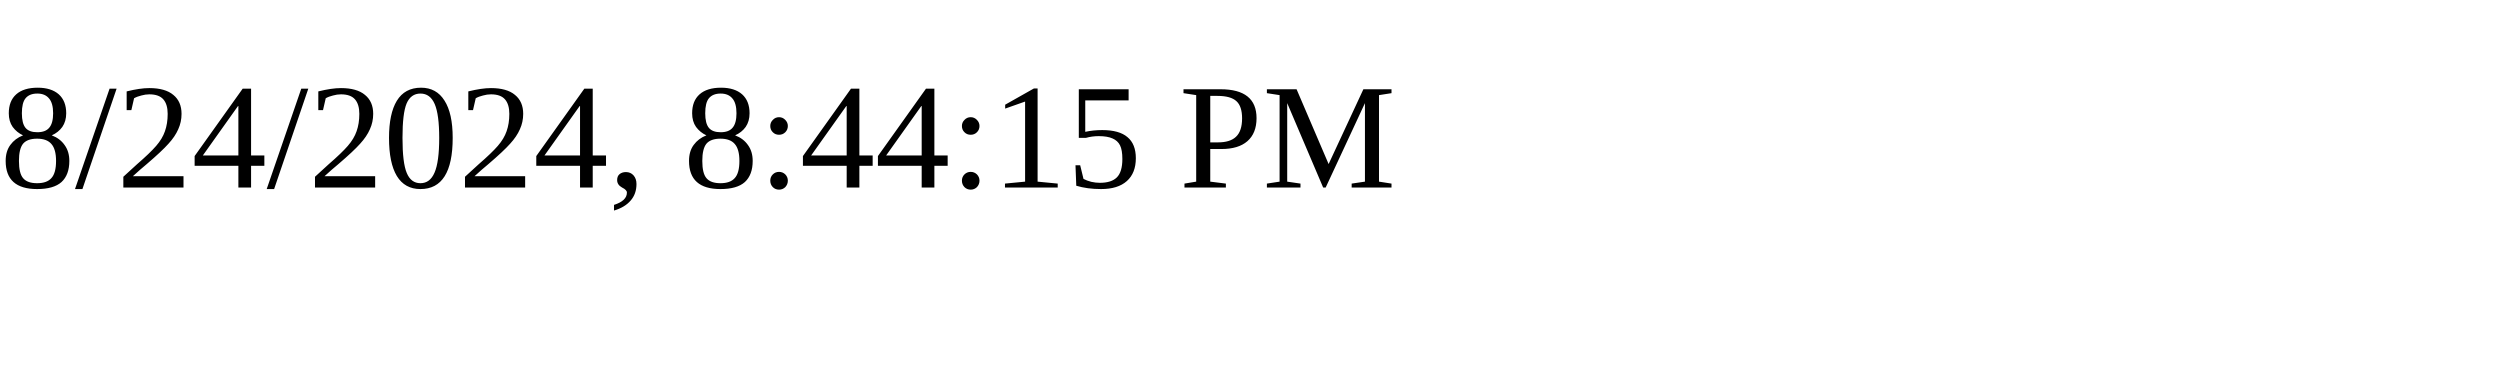
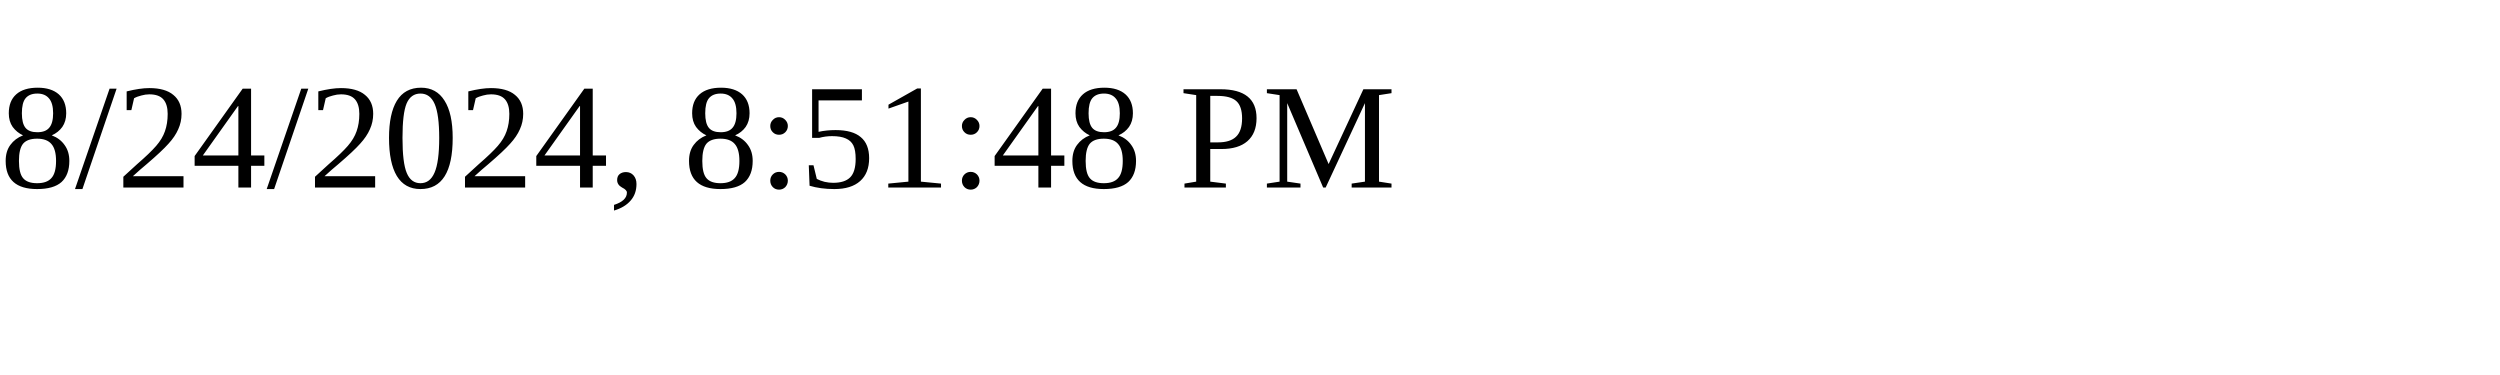
<svg xmlns="http://www.w3.org/2000/svg" height="30" width="200">
-   <text x="0" y="15">8/24/2024, 8:44:15 PM</text>
+   <text x="0" y="15">8/24/2024, 8:51:48 PM</text>
</svg>
